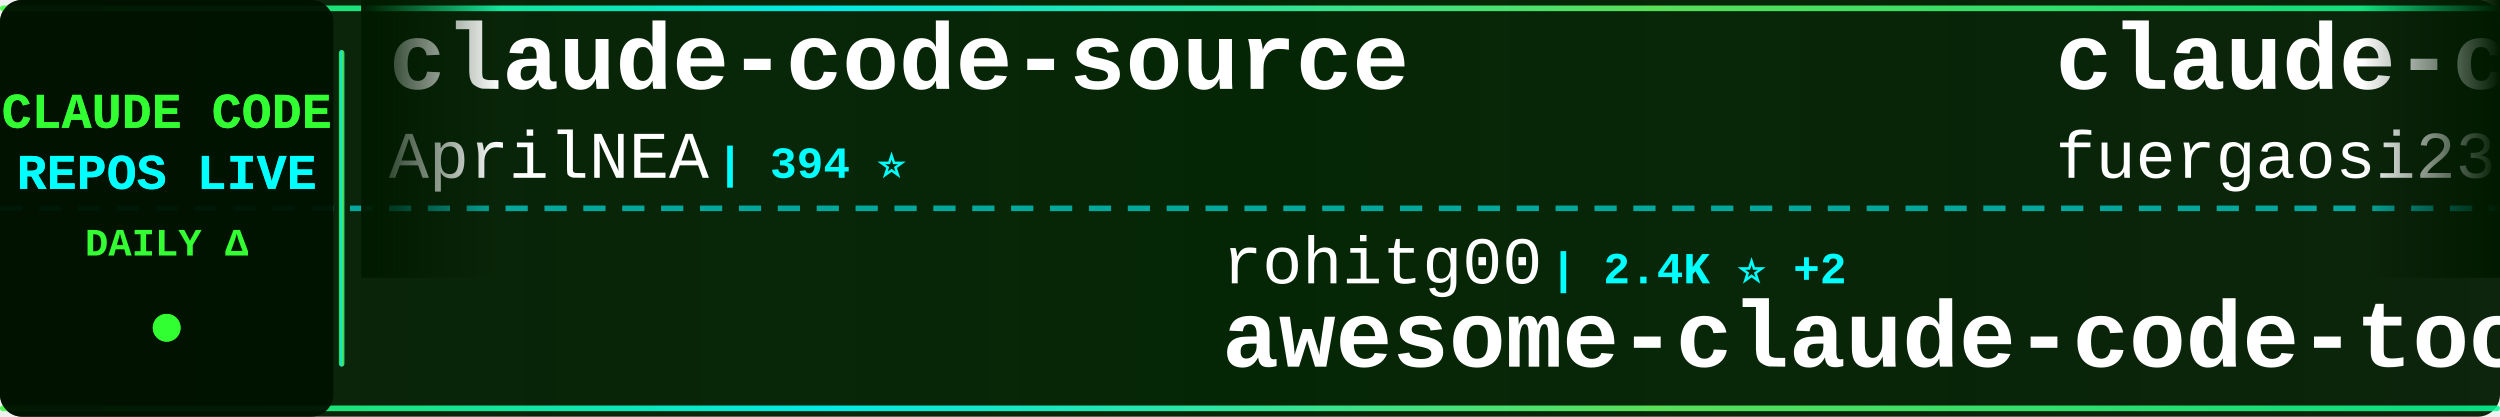
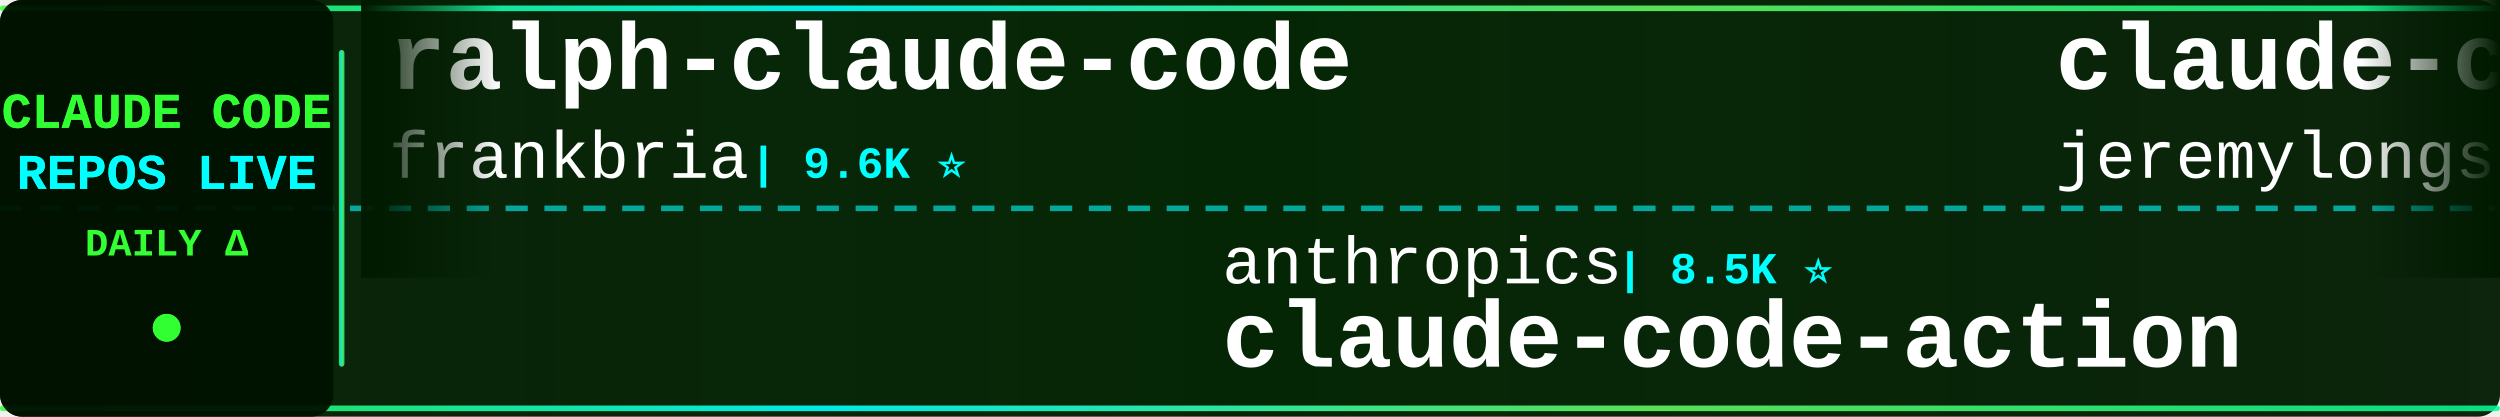
<svg xmlns="http://www.w3.org/2000/svg" width="900" height="150">
  <defs>
    <linearGradient id="tickerBg" x1="0%" y1="0%" x2="100%" y2="0%">
      <stop offset="0%" style="stop-color:#001a00;stop-opacity:0.95" />
      <stop offset="50%" style="stop-color:#002200;stop-opacity:0.98" />
      <stop offset="100%" style="stop-color:#001a00;stop-opacity:0.95" />
    </linearGradient>
    <linearGradient id="borderGrad" x1="0%" y1="0%" x2="100%" y2="0%">
      <stop offset="0%" style="stop-color:#33ff33;stop-opacity:0.85">
        <animate attributeName="stop-opacity" values="0.85;1;0.85" dur="2s" repeatCount="indefinite" />
      </stop>
      <stop offset="33%" style="stop-color:#00ffff;stop-opacity:0.9">
        <animate attributeName="stop-opacity" values="0.9;1;0.9" dur="2.2s" repeatCount="indefinite" />
      </stop>
      <stop offset="66%" style="stop-color:#66ff66;stop-opacity:0.85">
        <animate attributeName="stop-opacity" values="0.85;1;0.85" dur="1.8s" repeatCount="indefinite" />
      </stop>
      <stop offset="100%" style="stop-color:#00ff99;stop-opacity:0.85">
        <animate attributeName="stop-opacity" values="0.85;1;0.85" dur="2s" repeatCount="indefinite" />
      </stop>
    </linearGradient>
    <filter id="textGlow">
      <feGaussianBlur stdDeviation="0.1" result="coloredBlur" />
      <feMerge>
        <feMergeNode in="coloredBlur" />
        <feMergeNode in="SourceGraphic" />
      </feMerge>
    </filter>
    <filter id="metricGlow">
      <feGaussianBlur stdDeviation="0.2" result="coloredBlur" />
      <feMerge>
        <feMergeNode in="coloredBlur" />
        <feMergeNode in="SourceGraphic" />
      </feMerge>
    </filter>
    <linearGradient id="leftFade" x1="0%" y1="0%" x2="100%" y2="0%">
      <stop offset="0%" style="stop-color:#001a00;stop-opacity:1" />
      <stop offset="100%" style="stop-color:#001a00;stop-opacity:0" />
    </linearGradient>
    <linearGradient id="rightFade" x1="0%" y1="0%" x2="100%" y2="0%">
      <stop offset="0%" style="stop-color:#001a00;stop-opacity:0" />
      <stop offset="100%" style="stop-color:#001a00;stop-opacity:1" />
    </linearGradient>
  </defs>
  <rect width="900" height="150" fill="url(#tickerBg)" rx="8" />
  <rect x="0" y="2" width="900" height="2" fill="url(#borderGrad)" rx="1" />
  <rect x="0" y="146" width="900" height="2" fill="url(#borderGrad)" rx="1" />
  <line x1="0" y1="75" x2="900" y2="75" stroke="#00ffff" stroke-width="2" stroke-dasharray="8 6" opacity="0.6" />
  <rect x="0" y="0" width="120" height="150" fill="#001100" opacity="0.95" rx="8" />
  <text x="60" y="46" font-family="'Courier New', monospace" font-size="18" font-weight="bold" fill="#33ff33" text-anchor="middle" filter="url(#textGlow)">
    CLAUDE CODE
  </text>
  <text x="60" y="68" font-family="'Courier New', monospace" font-size="18" font-weight="bold" fill="#00ffff" text-anchor="middle" filter="url(#textGlow)">
    REPOS LIVE
  </text>
  <text x="60" y="92" font-family="'Courier New', monospace" font-size="14" font-weight="bold" fill="#33ff33" text-anchor="middle">
    DAILY Δ
  </text>
  <circle cx="60" cy="118" r="5" fill="#33ff33" filter="url(#metricGlow)">
    <animate attributeName="r" values="4;6;4" dur="1.5s" repeatCount="indefinite" />
    <animate attributeName="opacity" values="0.6;1;0.6" dur="1.5s" repeatCount="indefinite" />
  </circle>
  <rect x="122" y="18" width="2" height="114" fill="url(#borderGrad)" rx="1" />
  <clipPath id="tickerClip">
    <rect x="130" y="0" width="770" height="150" />
  </clipPath>
  <g clip-path="url(#tickerClip)">
    <g id="tickerItems">
      <animateTransform attributeName="transform" attributeType="XML" type="translate" from="0 0" to="-3000 0" dur="54s" repeatCount="indefinite" />
      <g transform="translate(0, 0)">
-         <text x="140" y="32" font-family="'Courier New', monospace" font-size="34" font-weight="bold" fill="#ffffff">claude-code-source</text>
-         <text x="140" y="64" font-family="'Courier New', monospace" font-size="24" font-weight="normal" fill="#ffffff" opacity="1.0">AprilNEA</text>
-         <text x="258" y="64" font-family="'Courier New', monospace" font-size="16" font-weight="bold" fill="#00ffff"> | 394 ⭐</text>
+         <text x="140" y="32" font-family="'Courier New', monospace" font-size="34" font-weight="bold" fill="#ffffff">ralph-claude-code</text>
+         <text x="140" y="64" font-family="'Courier New', monospace" font-size="24" font-weight="normal" fill="#ffffff" opacity="1.0">frankbria</text>
+         <text x="270" y="64" font-family="'Courier New', monospace" font-size="16" font-weight="bold" fill="#00ffff"> | 9.6K ⭐</text>
      </g>
      <g transform="translate(300, 0)">
-         <text x="140" y="102" font-family="'Courier New', monospace" font-size="24" font-weight="normal" fill="#ffffff" opacity="1.0">rohitg00</text>
-         <text x="258" y="102" font-family="'Courier New', monospace" font-size="16" font-weight="bold" fill="#00ffff"> | 2.4K ⭐ +2</text>
-         <text x="140" y="132" font-family="'Courier New', monospace" font-size="34" font-weight="bold" fill="#ffffff">awesome-claude-code-tool...</text>
+         <text x="140" y="102" font-family="'Courier New', monospace" font-size="24" font-weight="normal" fill="#ffffff" opacity="1.0">anthropics</text>
+         <text x="282" y="102" font-family="'Courier New', monospace" font-size="16" font-weight="bold" fill="#00ffff"> | 8.5K ⭐</text>
+         <text x="140" y="132" font-family="'Courier New', monospace" font-size="34" font-weight="bold" fill="#ffffff">claude-code-action</text>
      </g>
      <g transform="translate(600, 0)">
-         <text x="140" y="32" font-family="'Courier New', monospace" font-size="34" font-weight="bold" fill="#ffffff">claude-code-proxy</text>
-         <text x="140" y="64" font-family="'Courier New', monospace" font-size="24" font-weight="normal" fill="#ffffff" opacity="1.0">fuergaosi233</text>
-         <text x="306" y="64" font-family="'Courier New', monospace" font-size="16" font-weight="bold" fill="#00ffff"> | 2.8K ⭐</text>
+         <text x="140" y="32" font-family="'Courier New', monospace" font-size="34" font-weight="bold" fill="#ffffff">claude-code-plugins-plus...</text>
+         <text x="140" y="64" font-family="'Courier New', monospace" font-size="24" font-weight="normal" fill="#ffffff" opacity="1.0">jeremylongshore</text>
+         <text x="342" y="64" font-family="'Courier New', monospace" font-size="16" font-weight="bold" fill="#00ffff"> | 2.6K ⭐</text>
      </g>
      <g transform="translate(900, 0)">
-         <text x="140" y="102" font-family="'Courier New', monospace" font-size="24" font-weight="normal" fill="#ffffff" opacity="1.0">zstmfhy</text>
-         <text x="246" y="102" font-family="'Courier New', monospace" font-size="16" font-weight="bold" fill="#00ffff"> | 190 ⭐</text>
-         <text x="140" y="132" font-family="'Courier New', monospace" font-size="34" font-weight="bold" fill="#ffffff">Claude-code</text>
+         <text x="140" y="102" font-family="'Courier New', monospace" font-size="24" font-weight="normal" fill="#ffffff" opacity="1.0">huangserva</text>
+         <text x="282" y="102" font-family="'Courier New', monospace" font-size="16" font-weight="bold" fill="#00ffff"> | 622 ⭐</text>
+         <text x="140" y="132" font-family="'Courier New', monospace" font-size="34" font-weight="bold" fill="#ffffff">claude-code-cli</text>
      </g>
      <g transform="translate(1200, 0)">
-         <text x="140" y="32" font-family="'Courier New', monospace" font-size="34" font-weight="bold" fill="#ffffff">claude-code-my-workflow</text>
-         <text x="140" y="64" font-family="'Courier New', monospace" font-size="24" font-weight="normal" fill="#ffffff" opacity="1.0">pedrohcgs</text>
-         <text x="270" y="64" font-family="'Courier New', monospace" font-size="16" font-weight="bold" fill="#00ffff"> | 1.4K ⭐ +1</text>
+         <text x="140" y="32" font-family="'Courier New', monospace" font-size="34" font-weight="bold" fill="#ffffff">pi-vs-claude-code</text>
+         <text x="140" y="64" font-family="'Courier New', monospace" font-size="24" font-weight="normal" fill="#ffffff" opacity="1.0">disler</text>
+         <text x="234" y="64" font-family="'Courier New', monospace" font-size="16" font-weight="bold" fill="#00ffff"> | 1.6K ⭐ +1</text>
      </g>
      <g transform="translate(1500, 0)">
-         <text x="140" y="102" font-family="'Courier New', monospace" font-size="24" font-weight="normal" fill="#ffffff" opacity="1.0">xu-xiang</text>
-         <text x="258" y="102" font-family="'Courier New', monospace" font-size="16" font-weight="bold" fill="#00ffff"> | 1.8K ⭐ +1</text>
-         <text x="140" y="132" font-family="'Courier New', monospace" font-size="34" font-weight="bold" fill="#ffffff">everything-claude-code-z...</text>
+         <text x="140" y="102" font-family="'Courier New', monospace" font-size="24" font-weight="normal" fill="#ffffff" opacity="1.0">ykdojo</text>
+         <text x="234" y="102" font-family="'Courier New', monospace" font-size="16" font-weight="bold" fill="#00ffff"> | 9.5K ⭐ +1</text>
+         <text x="140" y="132" font-family="'Courier New', monospace" font-size="34" font-weight="bold" fill="#ffffff">claude-code-tips</text>
      </g>
      <g transform="translate(1800, 0)">
-         <text x="140" y="32" font-family="'Courier New', monospace" font-size="34" font-weight="bold" fill="#ffffff">claude-code-video-toolki...</text>
-         <text x="140" y="64" font-family="'Courier New', monospace" font-size="24" font-weight="normal" fill="#ffffff" opacity="1.0">digitalsamba</text>
-         <text x="306" y="64" font-family="'Courier New', monospace" font-size="16" font-weight="bold" fill="#00ffff"> | 1.9K ⭐</text>
+         <text x="140" y="32" font-family="'Courier New', monospace" font-size="34" font-weight="bold" fill="#ffffff">claude-code-guide</text>
+         <text x="140" y="64" font-family="'Courier New', monospace" font-size="24" font-weight="normal" fill="#ffffff" opacity="1.0">Cranot</text>
+         <text x="234" y="64" font-family="'Courier New', monospace" font-size="16" font-weight="bold" fill="#00ffff"> | 2.9K ⭐</text>
      </g>
      <g transform="translate(2100, 0)">
-         <text x="140" y="102" font-family="'Courier New', monospace" font-size="24" font-weight="normal" fill="#ffffff" opacity="1.0">Windy3f3f3f3f</text>
-         <text x="318" y="102" font-family="'Courier New', monospace" font-size="16" font-weight="bold" fill="#00ffff"> | 3.4K ⭐ +1</text>
-         <text x="140" y="132" font-family="'Courier New', monospace" font-size="34" font-weight="bold" fill="#ffffff">how-claude-code-works</text>
+         <text x="140" y="102" font-family="'Courier New', monospace" font-size="24" font-weight="normal" fill="#ffffff" opacity="1.0">repowise-dev</text>
+         <text x="306" y="102" font-family="'Courier New', monospace" font-size="16" font-weight="bold" fill="#00ffff"> | 1.2K ⭐</text>
+         <text x="140" y="132" font-family="'Courier New', monospace" font-size="34" font-weight="bold" fill="#ffffff">claude-code-prompts</text>
      </g>
      <g transform="translate(2400, 0)">
-         <text x="140" y="32" font-family="'Courier New', monospace" font-size="34" font-weight="bold" fill="#ffffff">sc-claude-code-files</text>
-         <text x="140" y="64" font-family="'Courier New', monospace" font-size="24" font-weight="normal" fill="#ffffff" opacity="1.0">https-deeplearning-ai</text>
-         <text x="414" y="64" font-family="'Courier New', monospace" font-size="16" font-weight="bold" fill="#00ffff"> | 538 ⭐</text>
+         <text x="140" y="32" font-family="'Courier New', monospace" font-size="34" font-weight="bold" fill="#ffffff">collection-claude-code-s...</text>
+         <text x="140" y="64" font-family="'Courier New', monospace" font-size="24" font-weight="normal" fill="#ffffff" opacity="1.0">chauncygu</text>
+         <text x="270" y="64" font-family="'Courier New', monospace" font-size="16" font-weight="bold" fill="#00ffff"> | 2.8K ⭐</text>
      </g>
      <g transform="translate(2700, 0)">
-         <text x="140" y="102" font-family="'Courier New', monospace" font-size="24" font-weight="normal" fill="#ffffff" opacity="1.0">disler</text>
-         <text x="234" y="102" font-family="'Courier New', monospace" font-size="16" font-weight="bold" fill="#00ffff"> | 3.9K ⭐ -1</text>
-         <text x="140" y="132" font-family="'Courier New', monospace" font-size="34" font-weight="bold" fill="#ffffff">claude-code-hooks-master...</text>
+         <text x="140" y="102" font-family="'Courier New', monospace" font-size="24" font-weight="normal" fill="#ffffff" opacity="1.0">https-deeplearning-ai</text>
+         <text x="414" y="102" font-family="'Courier New', monospace" font-size="16" font-weight="bold" fill="#00ffff"> | 538 ⭐</text>
+         <text x="140" y="132" font-family="'Courier New', monospace" font-size="34" font-weight="bold" fill="#ffffff">sc-claude-code-files</text>
      </g>
      <g transform="translate(3000, 0)">
-         <text x="140" y="32" font-family="'Courier New', monospace" font-size="34" font-weight="bold" fill="#ffffff">claude-code-source</text>
-         <text x="140" y="64" font-family="'Courier New', monospace" font-size="24" font-weight="normal" fill="#ffffff" opacity="1.0">AprilNEA</text>
-         <text x="258" y="64" font-family="'Courier New', monospace" font-size="16" font-weight="bold" fill="#00ffff"> | 394 ⭐</text>
+         <text x="140" y="32" font-family="'Courier New', monospace" font-size="34" font-weight="bold" fill="#ffffff">ralph-claude-code</text>
+         <text x="140" y="64" font-family="'Courier New', monospace" font-size="24" font-weight="normal" fill="#ffffff" opacity="1.0">frankbria</text>
+         <text x="270" y="64" font-family="'Courier New', monospace" font-size="16" font-weight="bold" fill="#00ffff"> | 9.6K ⭐</text>
      </g>
      <g transform="translate(3300, 0)">
-         <text x="140" y="102" font-family="'Courier New', monospace" font-size="24" font-weight="normal" fill="#ffffff" opacity="1.0">rohitg00</text>
-         <text x="258" y="102" font-family="'Courier New', monospace" font-size="16" font-weight="bold" fill="#00ffff"> | 2.4K ⭐ +2</text>
-         <text x="140" y="132" font-family="'Courier New', monospace" font-size="34" font-weight="bold" fill="#ffffff">awesome-claude-code-tool...</text>
+         <text x="140" y="102" font-family="'Courier New', monospace" font-size="24" font-weight="normal" fill="#ffffff" opacity="1.0">anthropics</text>
+         <text x="282" y="102" font-family="'Courier New', monospace" font-size="16" font-weight="bold" fill="#00ffff"> | 8.5K ⭐</text>
+         <text x="140" y="132" font-family="'Courier New', monospace" font-size="34" font-weight="bold" fill="#ffffff">claude-code-action</text>
      </g>
      <g transform="translate(3600, 0)">
-         <text x="140" y="32" font-family="'Courier New', monospace" font-size="34" font-weight="bold" fill="#ffffff">claude-code-proxy</text>
-         <text x="140" y="64" font-family="'Courier New', monospace" font-size="24" font-weight="normal" fill="#ffffff" opacity="1.0">fuergaosi233</text>
-         <text x="306" y="64" font-family="'Courier New', monospace" font-size="16" font-weight="bold" fill="#00ffff"> | 2.8K ⭐</text>
+         <text x="140" y="32" font-family="'Courier New', monospace" font-size="34" font-weight="bold" fill="#ffffff">claude-code-plugins-plus...</text>
+         <text x="140" y="64" font-family="'Courier New', monospace" font-size="24" font-weight="normal" fill="#ffffff" opacity="1.0">jeremylongshore</text>
+         <text x="342" y="64" font-family="'Courier New', monospace" font-size="16" font-weight="bold" fill="#00ffff"> | 2.6K ⭐</text>
      </g>
      <g transform="translate(3900, 0)">
-         <text x="140" y="102" font-family="'Courier New', monospace" font-size="24" font-weight="normal" fill="#ffffff" opacity="1.0">zstmfhy</text>
-         <text x="246" y="102" font-family="'Courier New', monospace" font-size="16" font-weight="bold" fill="#00ffff"> | 190 ⭐</text>
-         <text x="140" y="132" font-family="'Courier New', monospace" font-size="34" font-weight="bold" fill="#ffffff">Claude-code</text>
+         <text x="140" y="102" font-family="'Courier New', monospace" font-size="24" font-weight="normal" fill="#ffffff" opacity="1.0">huangserva</text>
+         <text x="282" y="102" font-family="'Courier New', monospace" font-size="16" font-weight="bold" fill="#00ffff"> | 622 ⭐</text>
+         <text x="140" y="132" font-family="'Courier New', monospace" font-size="34" font-weight="bold" fill="#ffffff">claude-code-cli</text>
      </g>
    </g>
  </g>
  <rect x="130" y="0" width="50" height="100" fill="url(#leftFade)" />
  <rect x="850" y="0" width="50" height="100" fill="url(#rightFade)" />
</svg>
